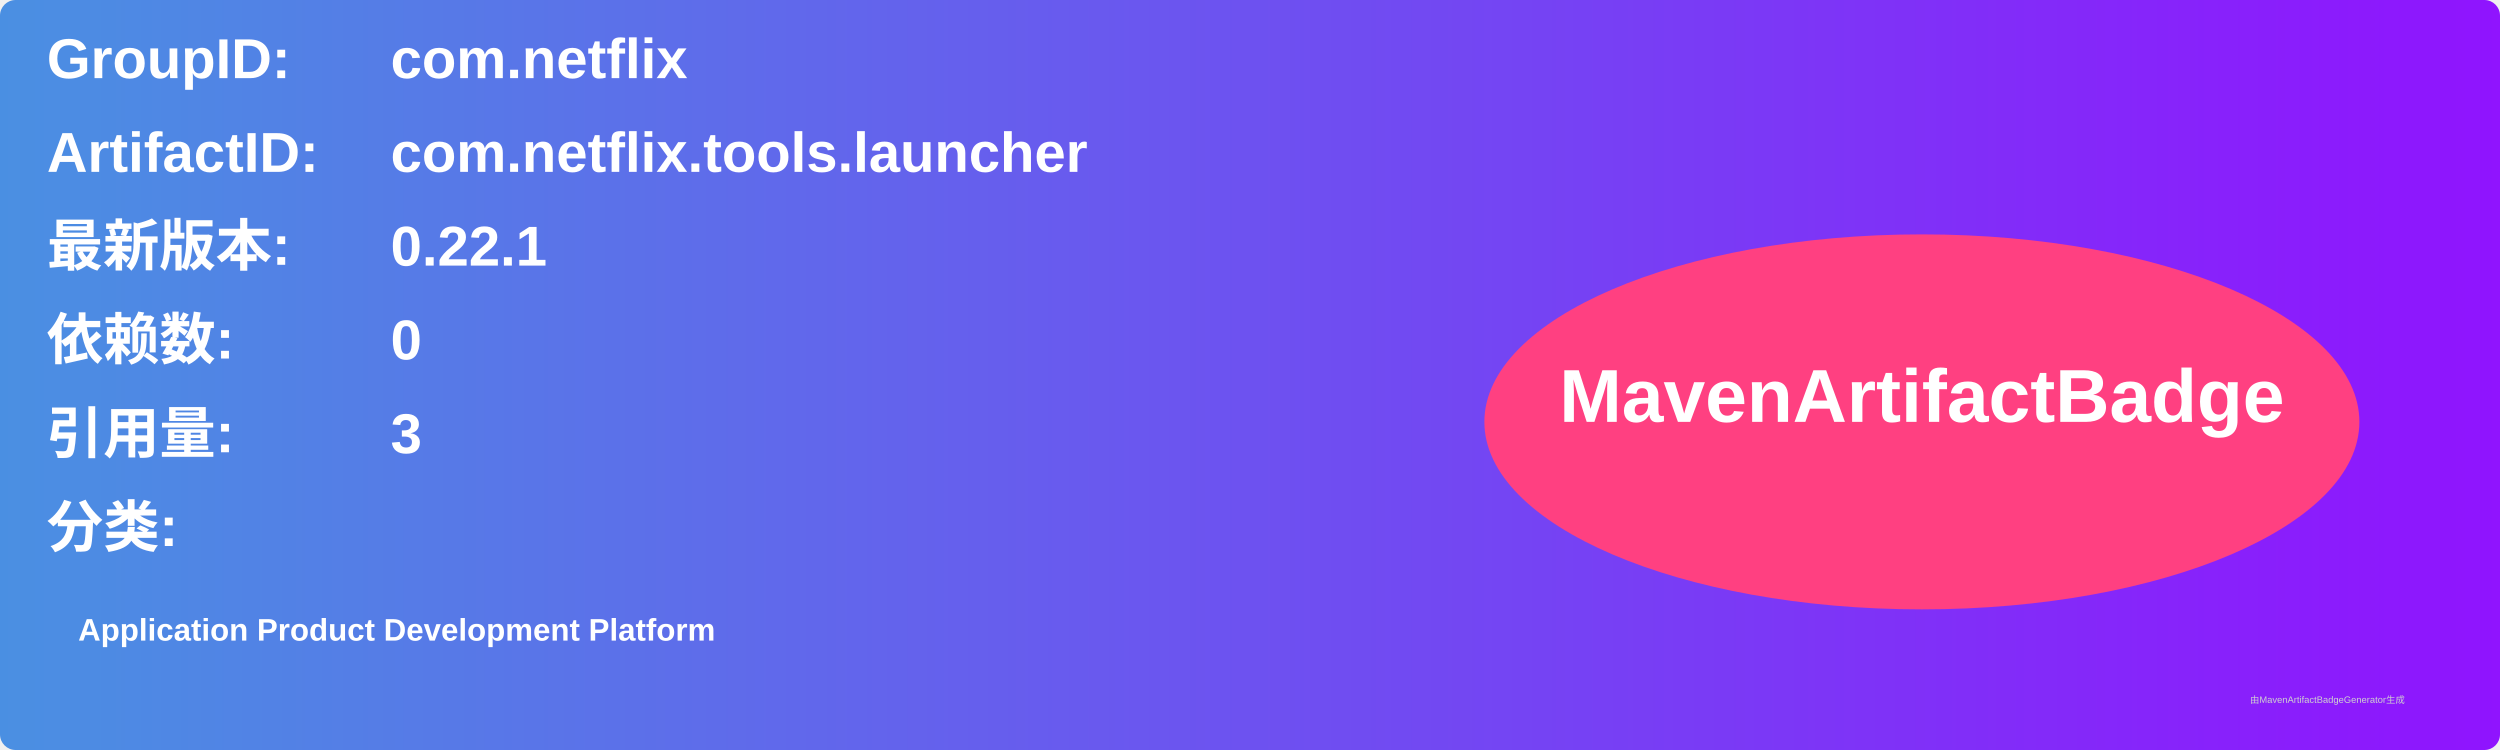
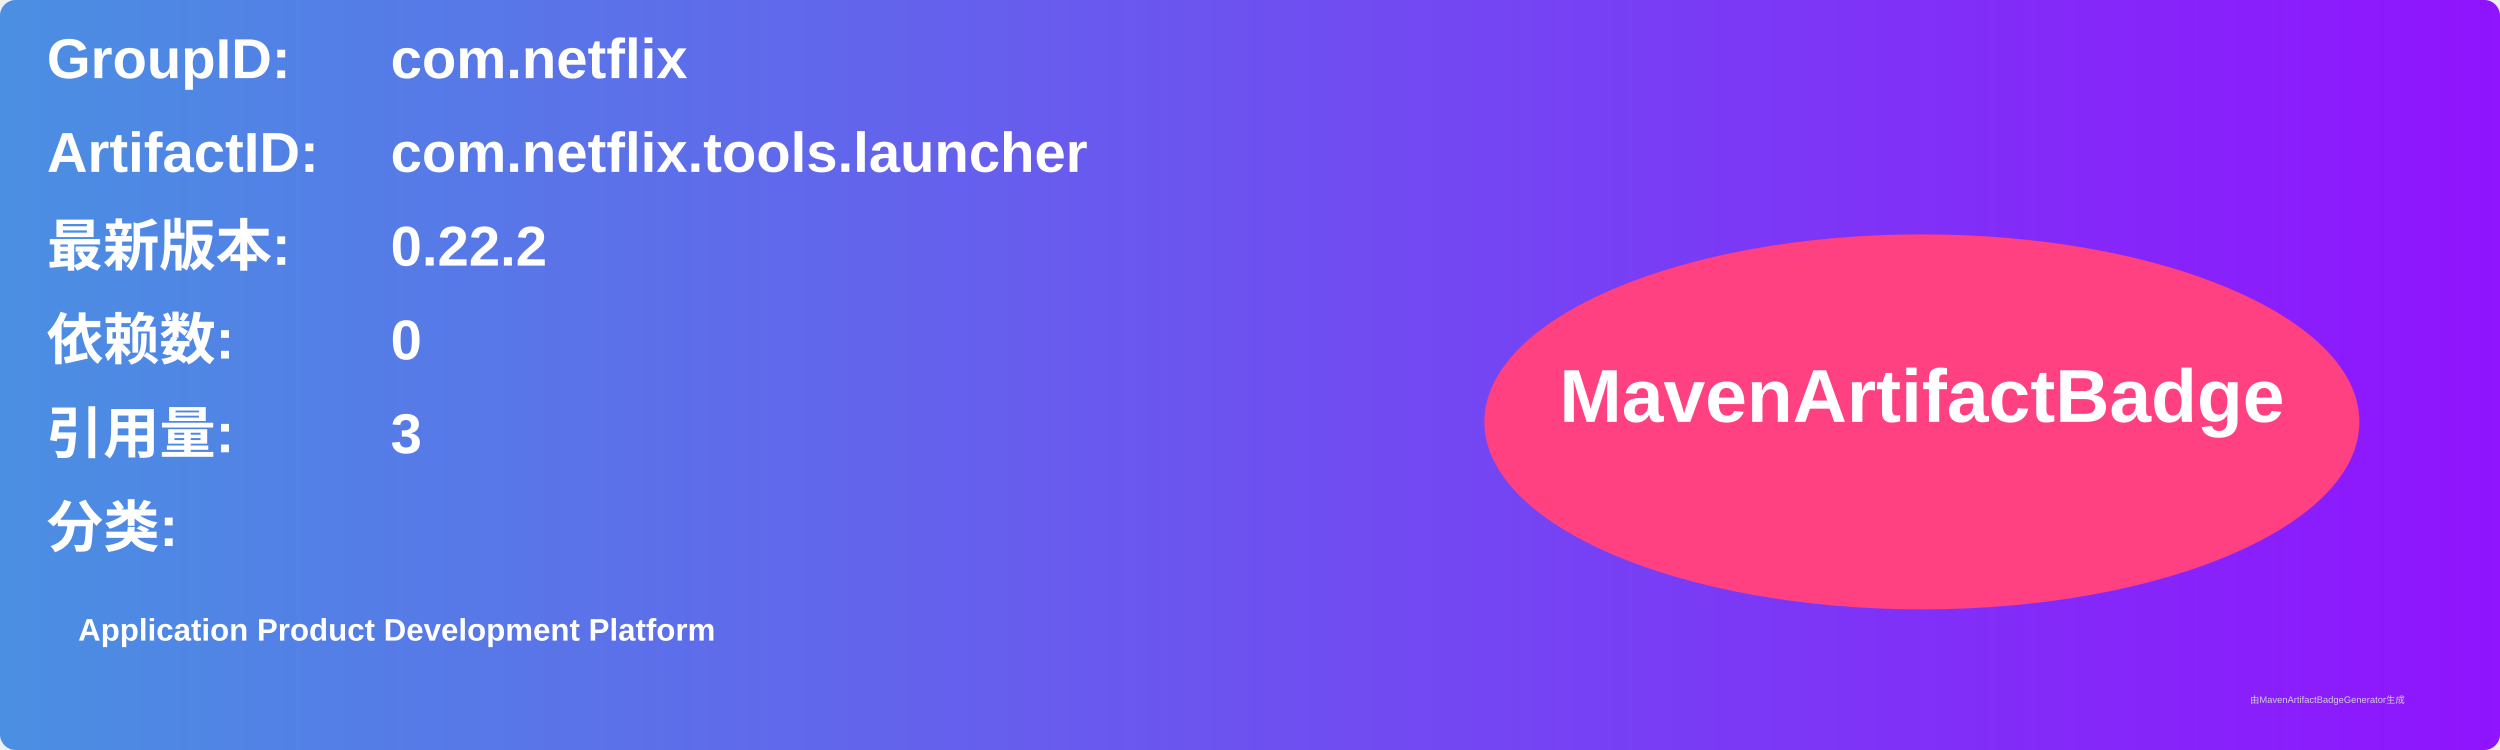
<svg xmlns="http://www.w3.org/2000/svg" width="800" height="240" viewBox="0 0 800 240">
  <linearGradient id="grad" x1="0%" y1="0%" x2="100%" y2="0%">
    <stop offset="0%" stop-color="#4a90e2" />
    <stop offset="100%" stop-color="#9013fe" />
  </linearGradient>
  <rect width="100%" height="100%" rx="5" ry="5" fill="url(#grad)" />
  <g transform="translate(15, 15)">
    <text x="0" y="10" font-family="Arial" font-size="18" fill="white" font-weight="bold" width="260">GroupID:</text>
    <text x="110" y="10" font-family="Arial" font-size="18" fill="white" font-weight="bold" width="460">com.netflix</text>
    <text x="0" y="40" font-family="Arial" font-size="18" fill="white" font-weight="bold" width="260">ArtifactID:</text>
    <text x="110" y="40" font-family="Arial" font-size="18" fill="white" font-weight="bold" width="460">com.netflix.tools.launcher</text>
    <text x="0" y="70" font-family="Arial" font-size="18" fill="white" font-weight="bold">最新版本:</text>
    <text x="110" y="70" font-family="Arial" font-size="18" fill="white" font-weight="bold">
-       <tspan font-weight="bold">0.22.1</tspan>
+       <tspan font-weight="bold">0.22.2</tspan>
    </text>
    <text x="0" y="100" font-family="Arial" font-size="18" fill="white" font-weight="bold">依赖数: </text>
    <text x="110" y="100" font-family="Arial" font-size="18" fill="white">
      <tspan font-weight="bold">0</tspan>
    </text>
    <text x="0" y="130" font-family="Arial" font-size="18" fill="white" font-weight="bold">引用量: </text>
    <text x="110" y="130" font-family="Arial" font-size="18" fill="white">
      <tspan font-weight="bold">3</tspan>
    </text>
    <text x="0" y="160" font-family="Arial" font-size="18" fill="white" font-weight="bold">分类:</text>
    <text x="10" y="190" font-family="Arial" font-size="10" fill="white">
      <tspan font-weight="bold">Application Product Development Platform</tspan>
    </text>
    <ellipse cx="600" cy="120" rx="140" ry="60" fill="#ff4081" />
    <text x="600" y="120" text-anchor="middle" font-family="Arial" font-size="24" fill="white" font-weight="bold">MavenArtifactBadge</text>
  </g>
  <text x="720" y="225" font-family="Arial" font-size="3" fill="#d0d0d0">由MavenArtifactBadgeGenerator生成</text>
</svg>
